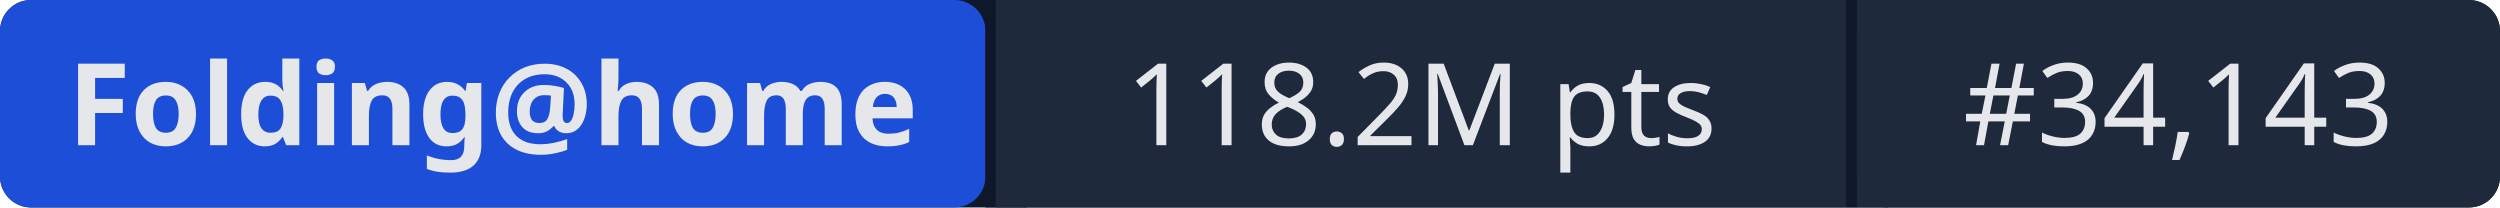
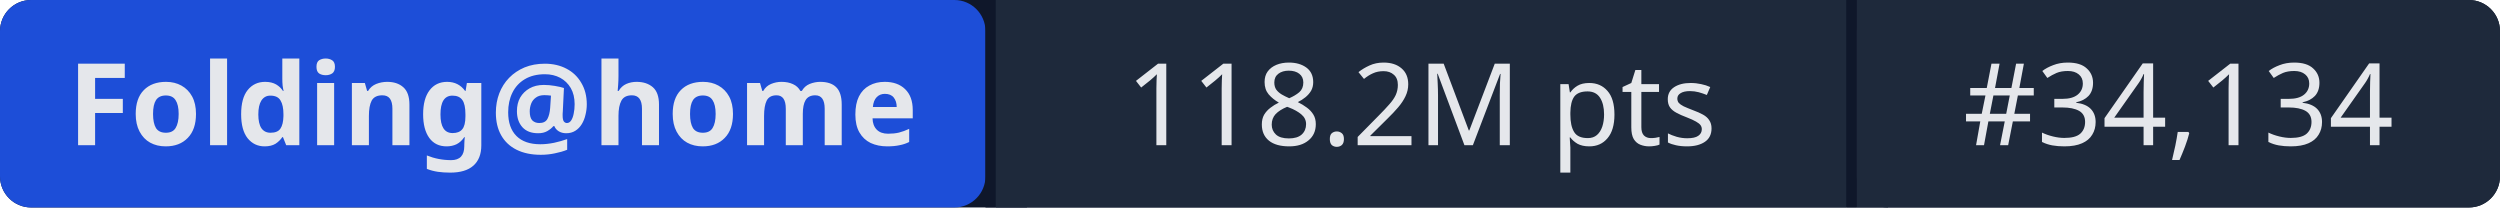
- <svg xmlns="http://www.w3.org/2000/svg" width="241" height="20" role="img" aria-label="Folding@home: 118.2M pts | #34,143">
+ <svg xmlns="http://www.w3.org/2000/svg" width="241" height="20" role="img" aria-label="Folding@home: 118.2M pts | #34,134">
  <rect width="241" height="20" rx="3" fill="#0f172a" />
  <rect x="0" width="95" height="20" rx="3" fill="#1d4ed8" />
  <rect x="95" width="1" height="20" fill="#0f172a" />
  <rect x="96" width="82" height="20" fill="#1e293b" />
  <rect x="178" width="1" height="20" fill="#0f172a" />
  <rect x="179" width="62" height="20" rx="3" fill="#1e293b" />
  <rect x="96" width="3" height="20" fill="#1e293b" />
  <rect x="179" width="3" height="20" fill="#1e293b" />
  <g fill="#e5e7eb" font-family="system-ui,sans-serif" font-size="11" text-anchor="middle">
    <text x="47.5" y="14" font-weight="600">Folding@home</text>
    <text x="137" y="14">118.2M pts</text>
-     <text x="210" y="14">#34,143</text>
+     <text x="210" y="14">#34,134</text>
  </g>
</svg>
